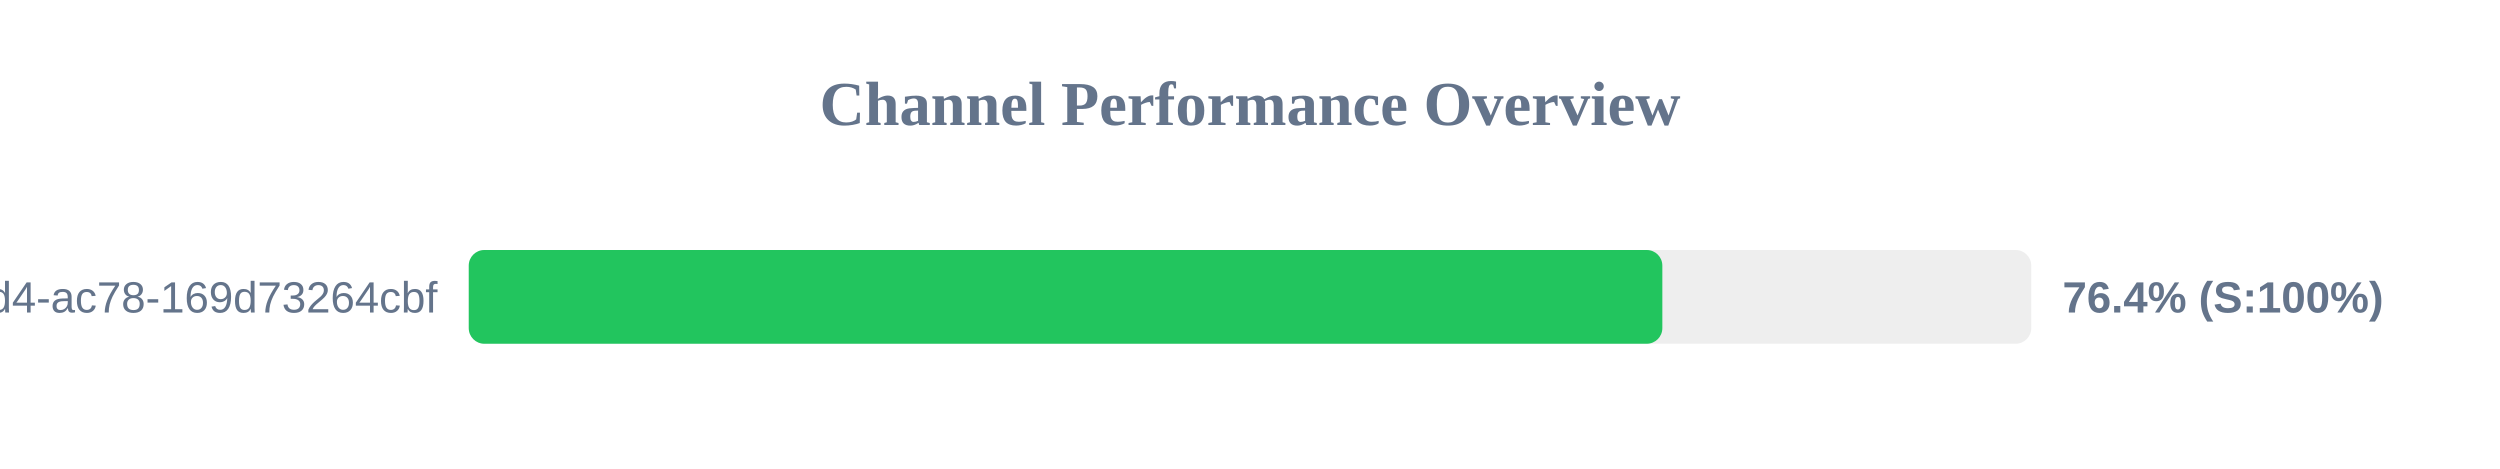
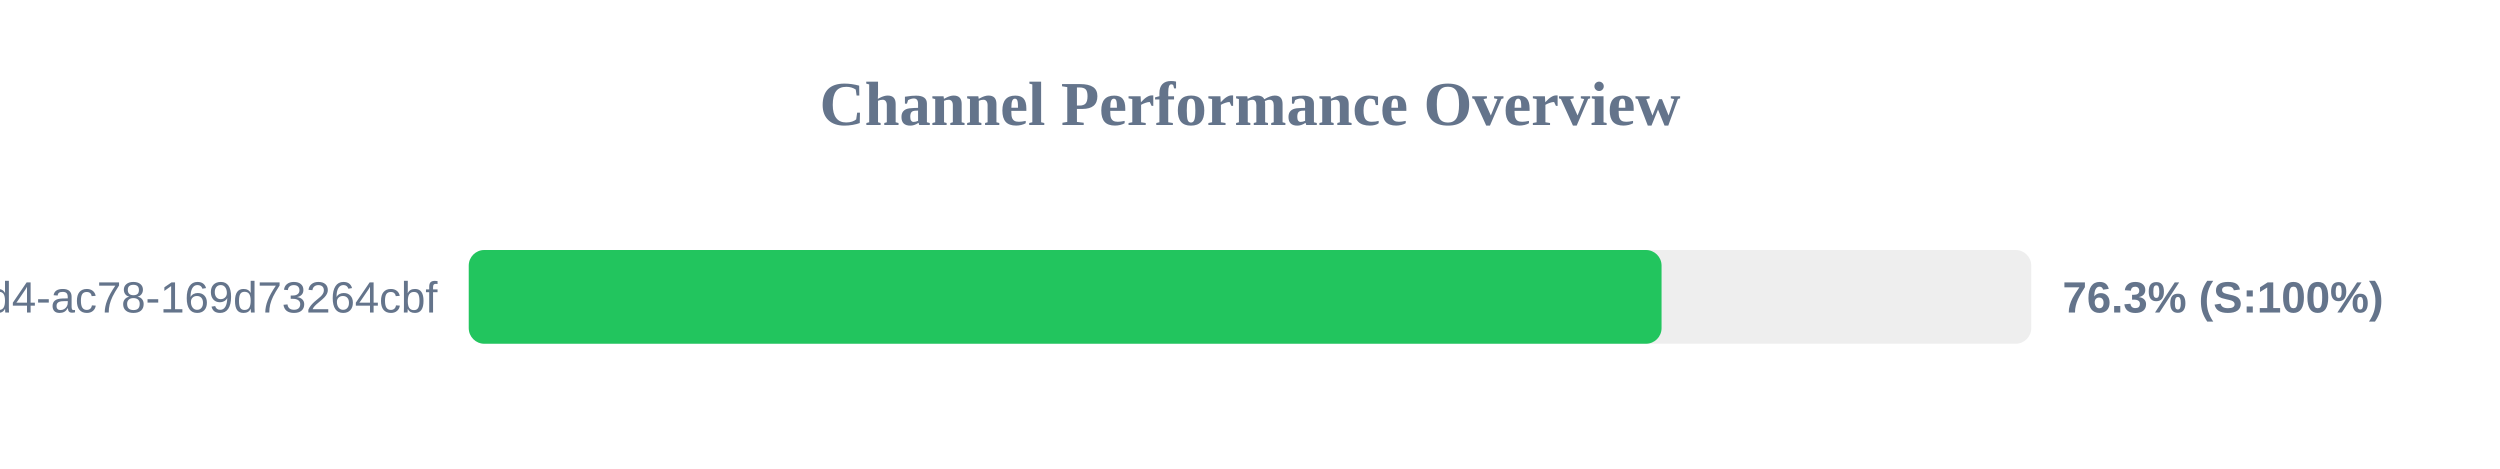
<svg xmlns="http://www.w3.org/2000/svg" width="800" height="150" version="1.1">
  <style>
        .row { font: 14px Arial; fill: #64748b; }
        .score { font: bold 14px Arial; fill: #64748b; }
    </style>
  <text x="400" y="40" text-anchor="middle" font-size="20px" font-weight="bold" fill="#64748b">Channel Performance Overview</text>
  <rect x="150" y="80" width="500" height="30" fill="#eee" rx="5" />
-   <rect x="150" y="80" width="381.95" height="30" fill="#22c55e" rx="5" />
+   <rect x="150" y="80" width="381.7" height="30" fill="#22c55e" rx="5" />
  <text x="140" y="100" text-anchor="end" class="row">?uuid=48c2c901-72e6-46d4-ac78-169d73264cbf</text>
-   <text x="660" y="100" text-anchor="start" class="score">76.4% (S:100%)</text>
+   <text x="660" y="100" text-anchor="start" class="score">76.3% (S:100%)</text>
</svg>
